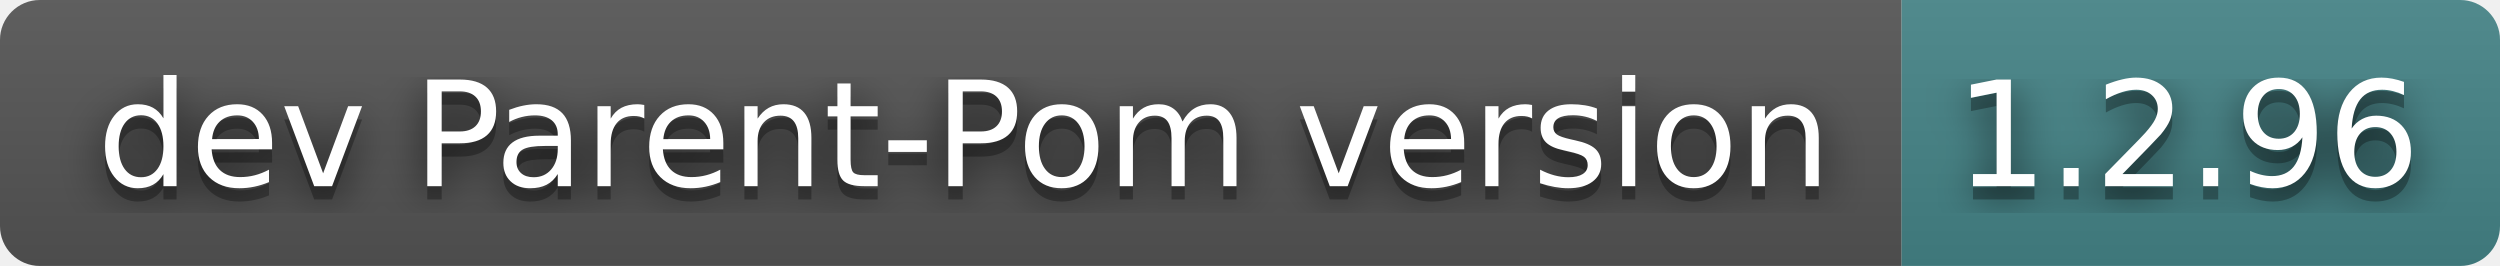
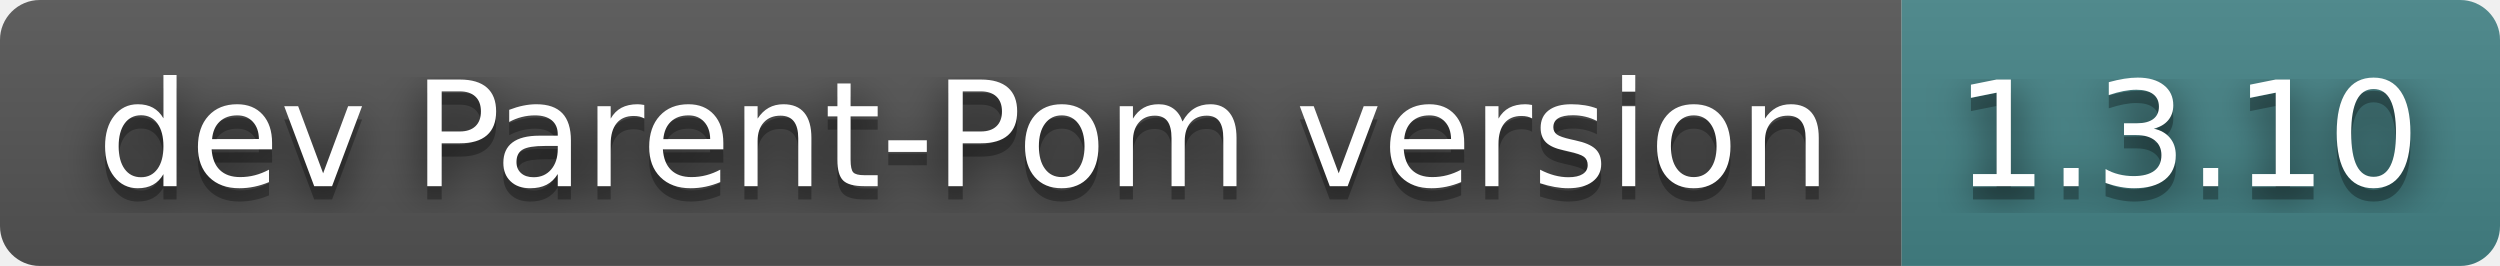
- <svg xmlns="http://www.w3.org/2000/svg" width="188" height="20" role="img" aria-label="dev Parent-Pom version: 1.2.96">
+ <svg xmlns="http://www.w3.org/2000/svg" width="188" height="20" role="img" aria-label="dev Parent-Pom version: 1.3.10">
  <filter id="blur">
    <feGaussianBlur in="SourceGraphic" stdDeviation="16" />
  </filter>
  <linearGradient id="s" x2="0" y2="100%">
    <stop offset="0" stop-color="#bbb" stop-opacity=".1" />
    <stop offset="1" stop-opacity=".1" />
  </linearGradient>
  <clipPath id="r">
    <rect width="188" height="20" rx="3" fill="#fff" />
  </clipPath>
  <g clip-path="url(#r)">
    <rect width="143" height="20" fill="#555" />
    <rect x="143" width="45" height="20" fill="#458588" />
    <rect width="188" height="20" fill="url(#s)" />
  </g>
  <g fill="#fff" text-anchor="middle" font-family="Verdana,Geneva,DejaVu Sans,sans-serif" text-rendering="geometricPrecision" font-size="110">
    <text aria-hidden="true" x="725" y="150" fill="#010101" fill-opacity=".80" filter="url(#blur)" transform="scale(.1)" textLength="1330">dev Parent-Pom version</text>
    <text aria-hidden="true" x="725" y="150" fill="#010101" fill-opacity=".3" transform="scale(.1)" textLength="1330">dev Parent-Pom version</text>
    <text x="725" y="140" transform="scale(.1)" fill="#fff" textLength="1330">dev Parent-Pom version</text>
-     <text aria-hidden="true" x="1645" y="150" fill="#010101" fill-opacity=".80" filter="url(#blur)" transform="scale(.1)" textLength="350">1.2.96</text>
-     <text aria-hidden="true" x="1645" y="150" fill="#010101" fill-opacity=".3" transform="scale(.1)" textLength="350">1.2.96</text>
-     <text x="1645" y="140" transform="scale(.1)" fill="#fff" textLength="350">1.2.96</text>
+     <text aria-hidden="true" x="1645" y="150" fill="#010101" fill-opacity=".80" filter="url(#blur)" transform="scale(.1)" textLength="350">1.3.10</text>
+     <text aria-hidden="true" x="1645" y="150" fill="#010101" fill-opacity=".3" transform="scale(.1)" textLength="350">1.3.10</text>
+     <text x="1645" y="140" transform="scale(.1)" fill="#fff" textLength="350">1.3.10</text>
  </g>
</svg>
